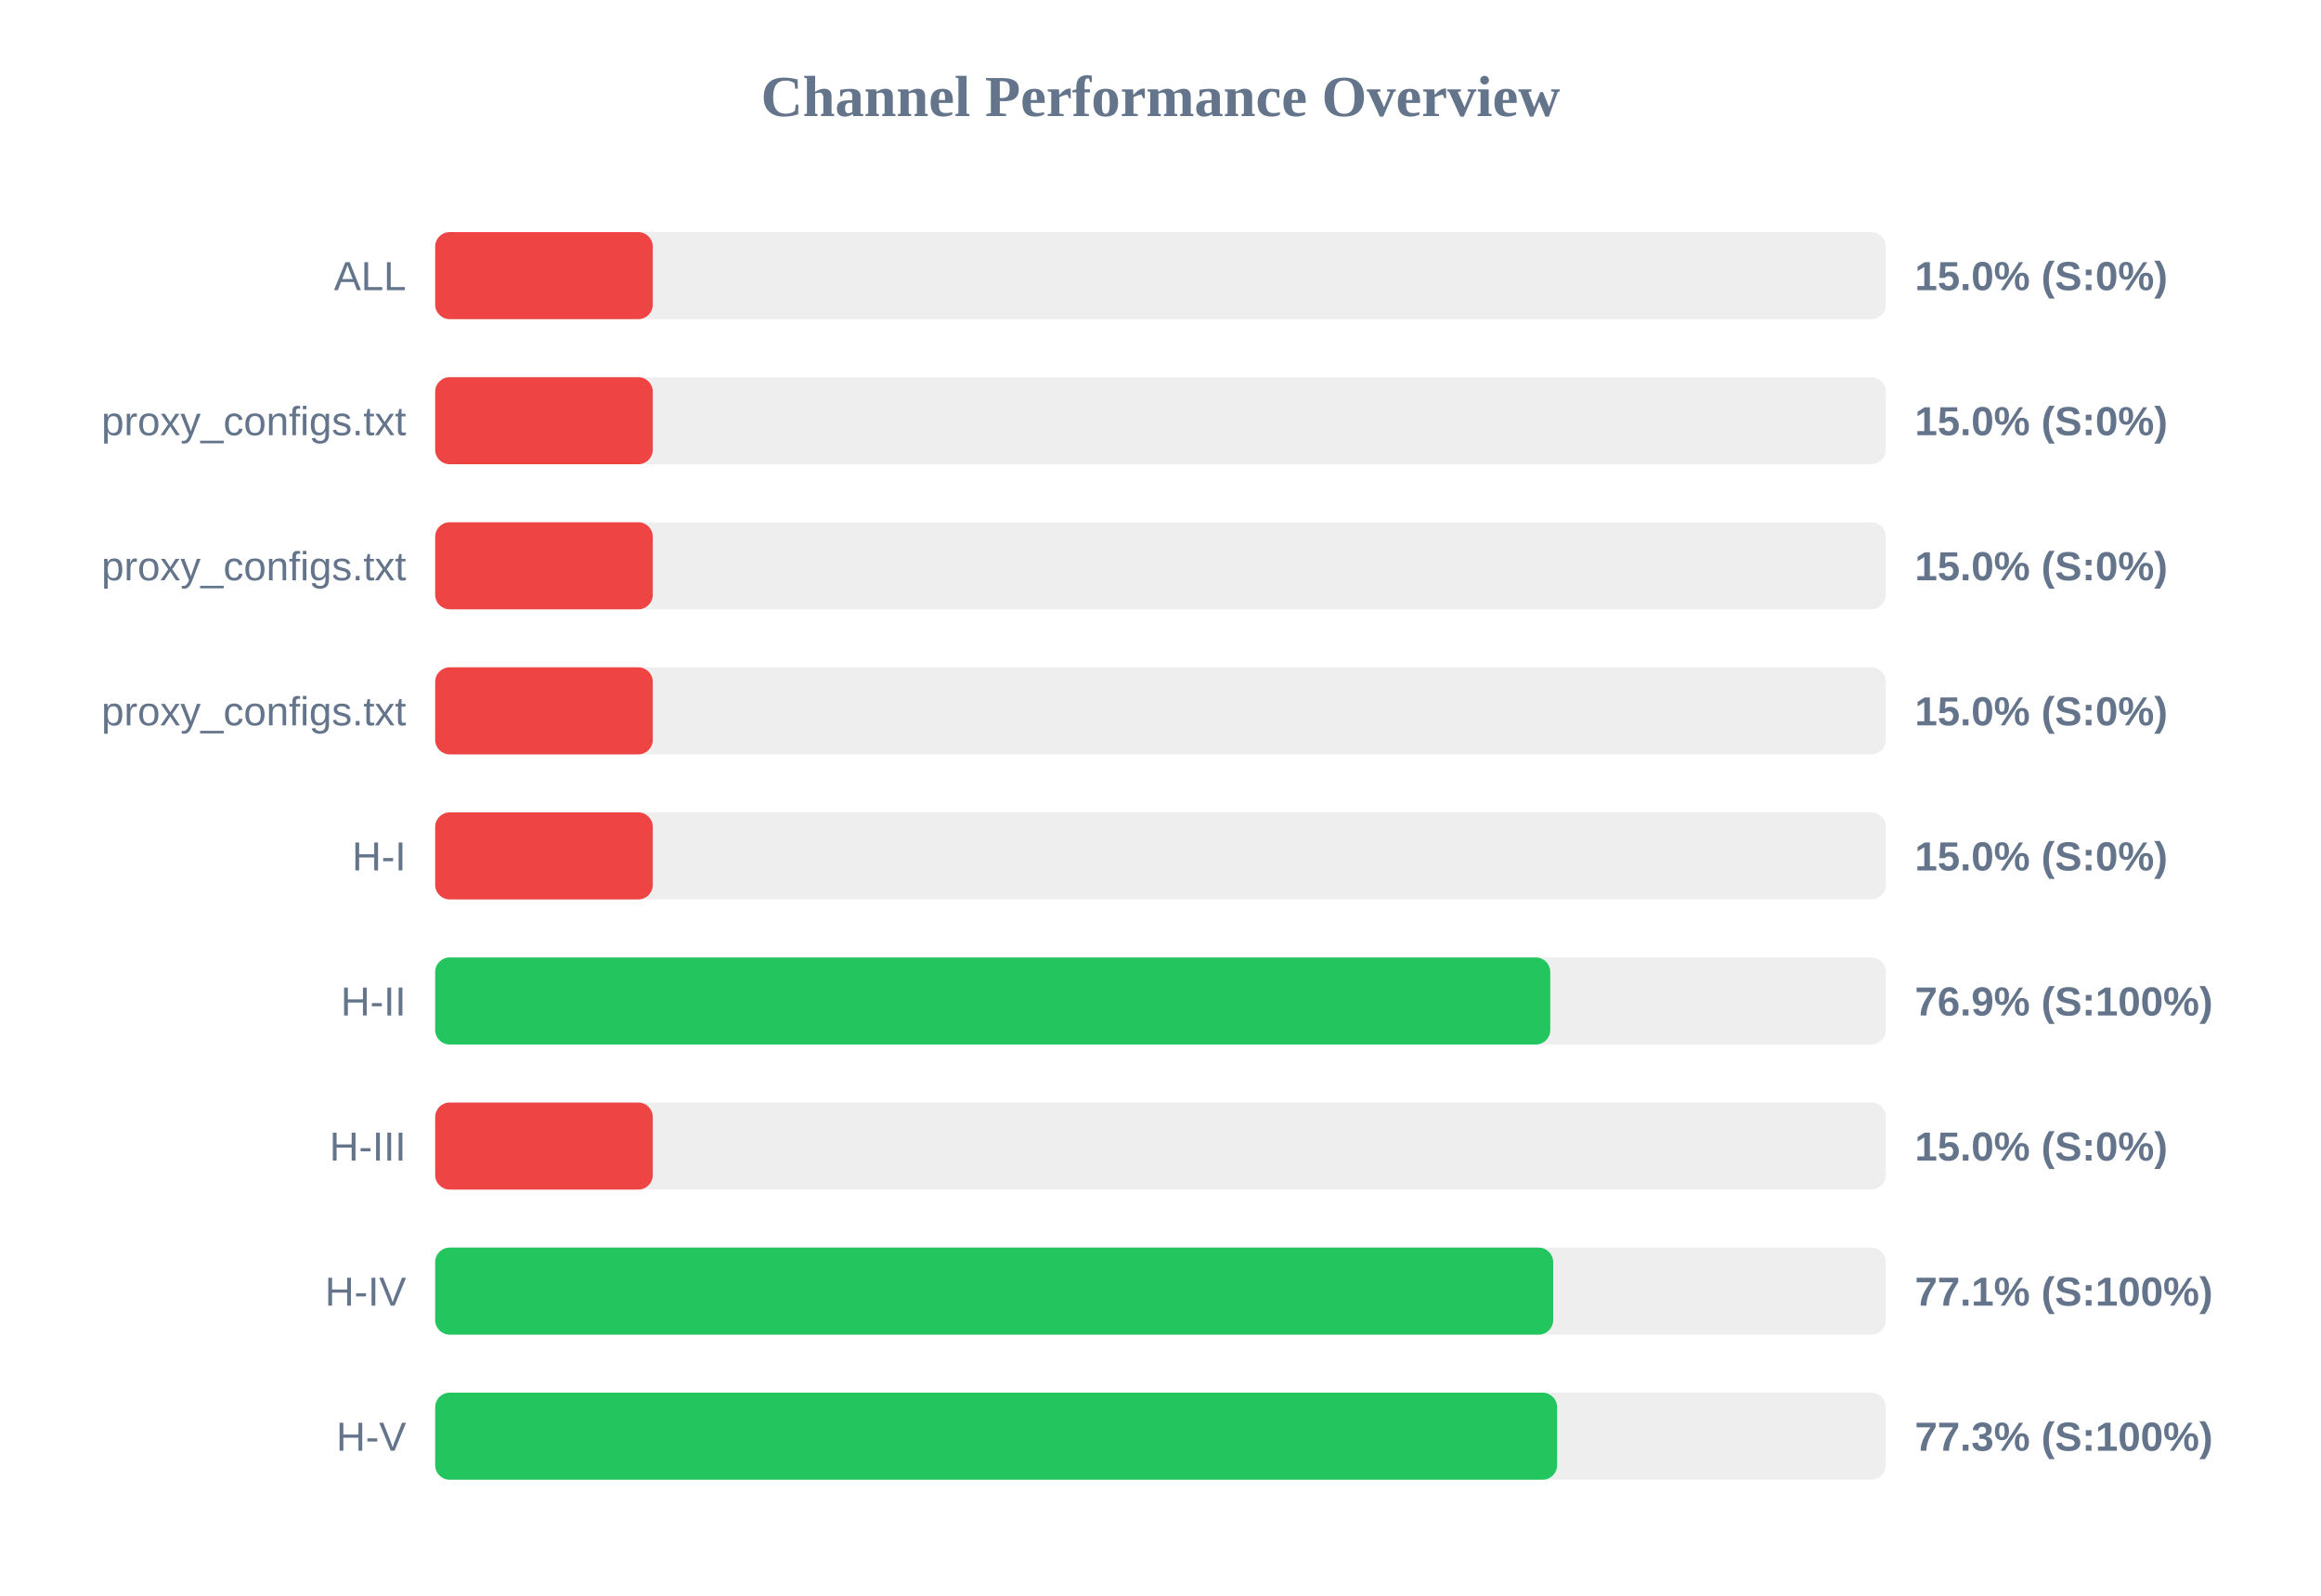
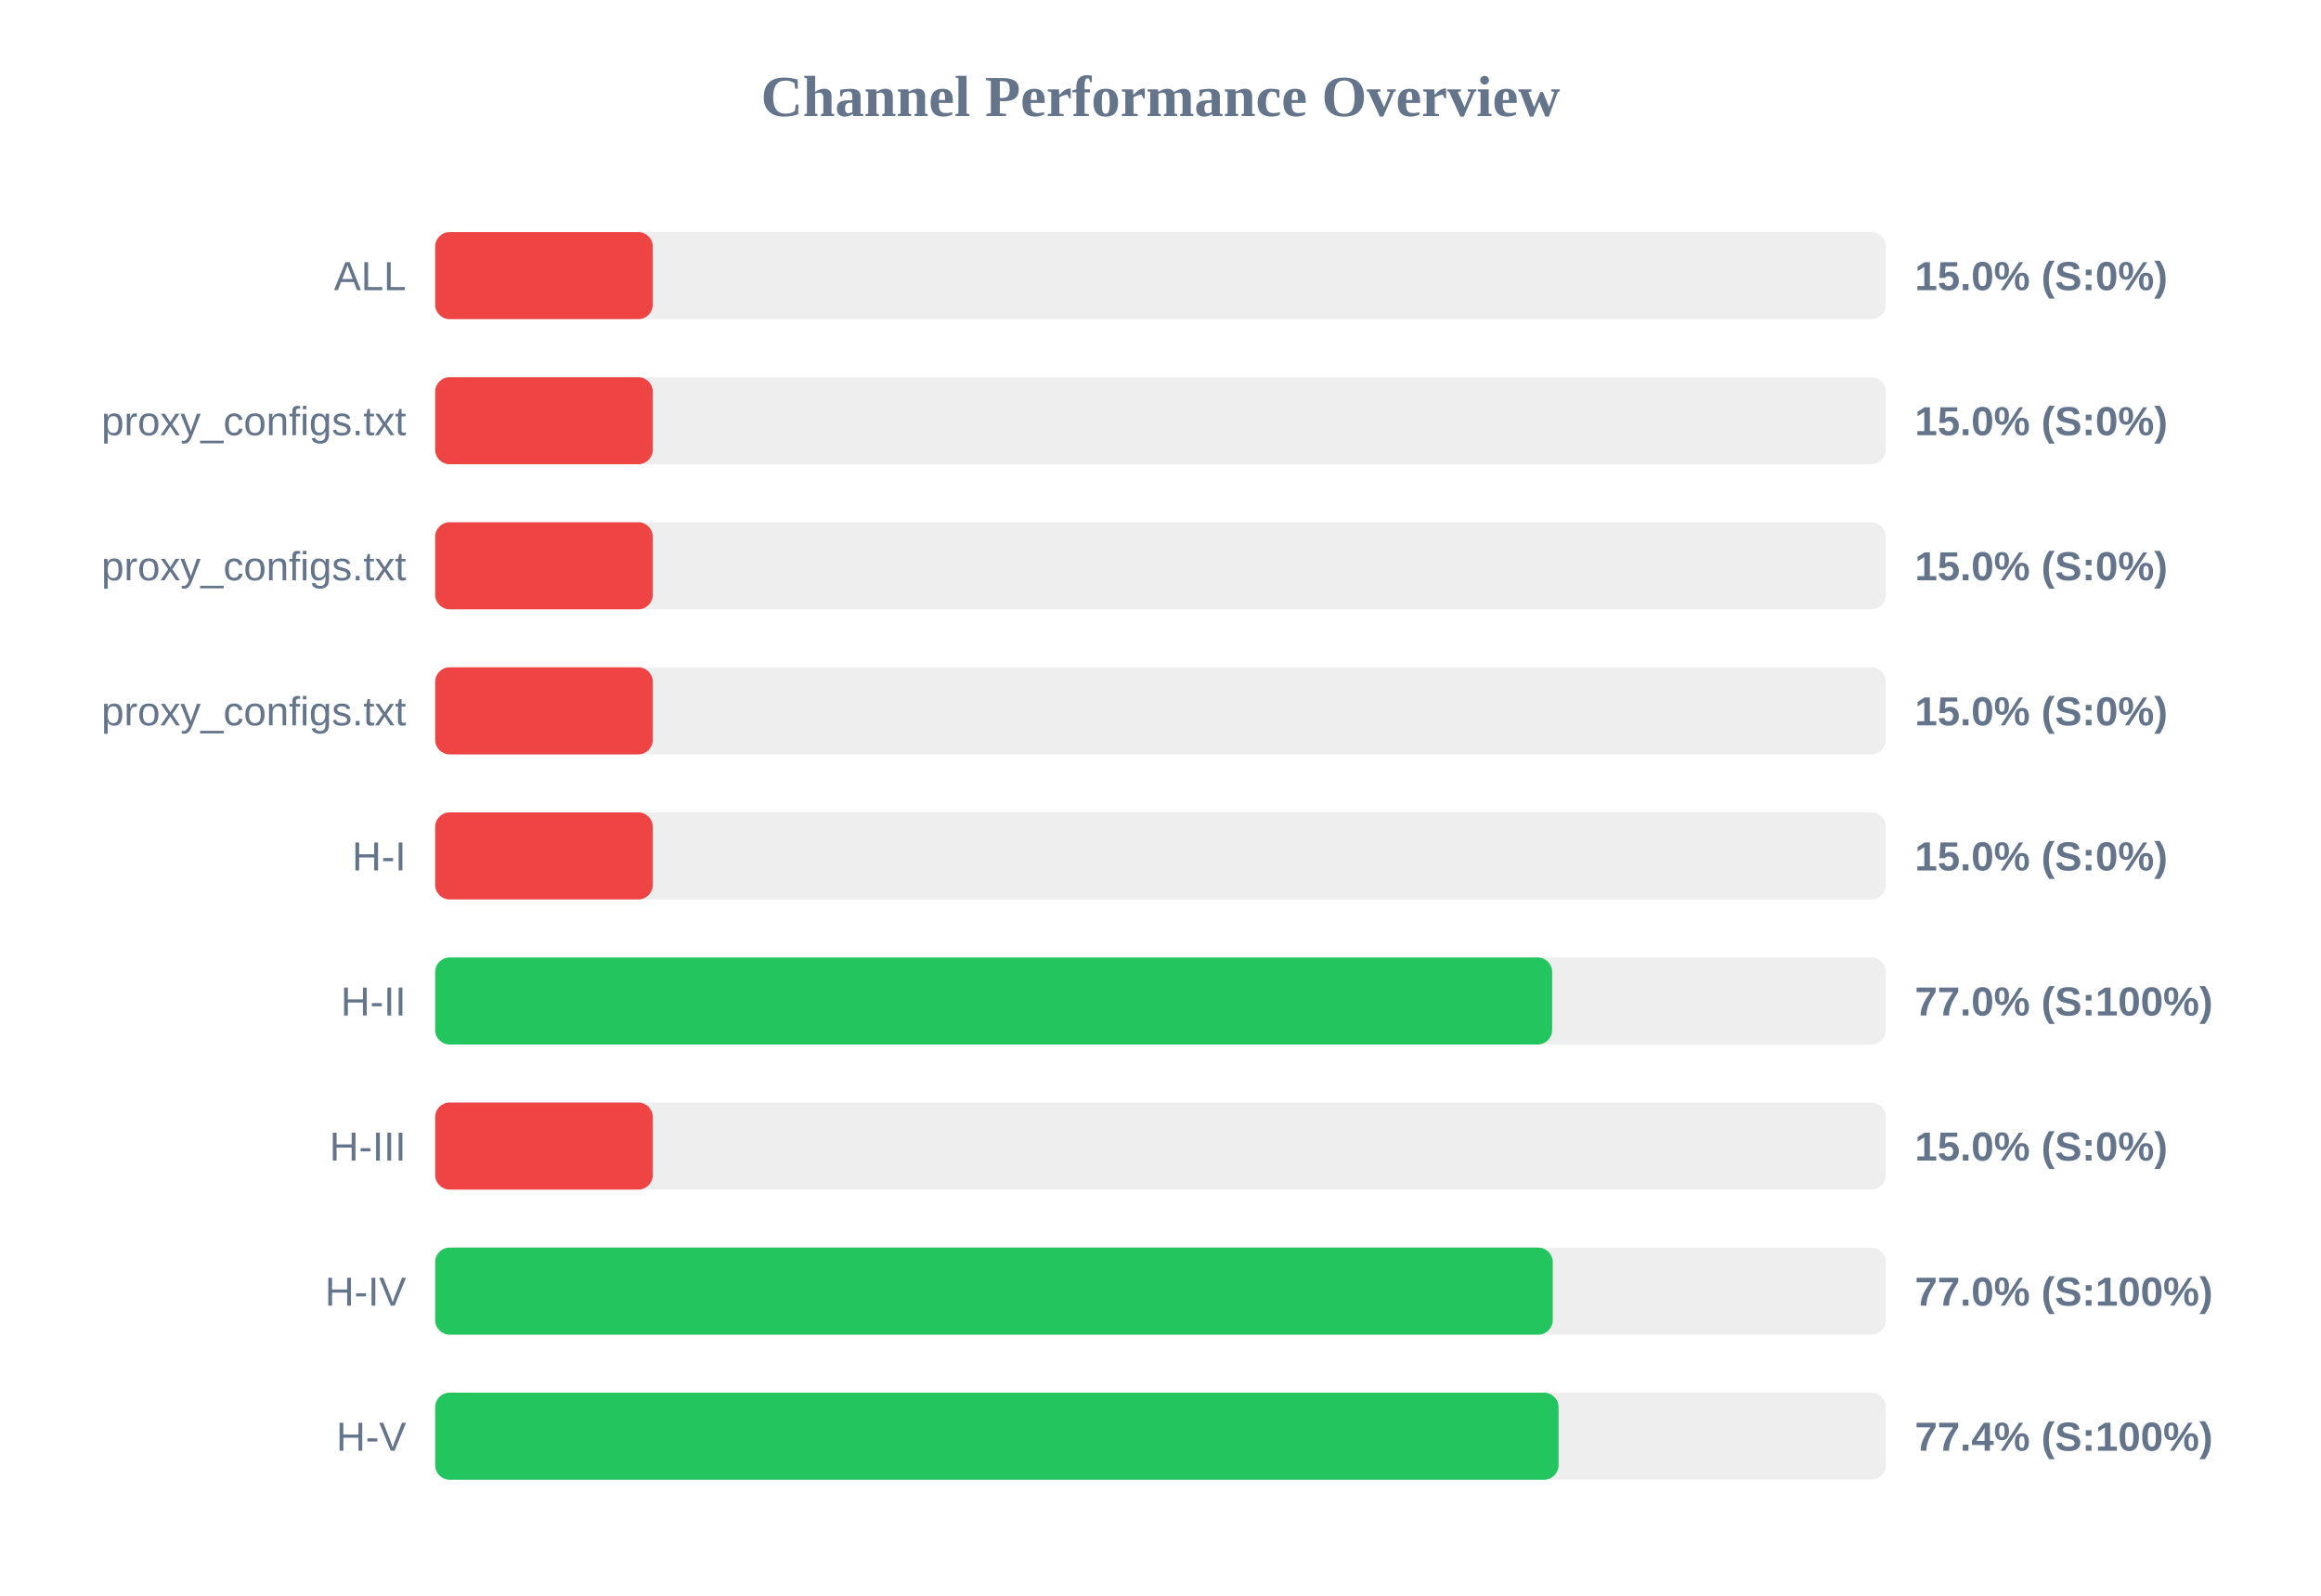
<svg xmlns="http://www.w3.org/2000/svg" width="800" height="550" version="1.1">
  <style>
        .row { font: 14px Arial; fill: #64748b; }
        .score { font: bold 14px Arial; fill: #64748b; }
    </style>
  <text x="400" y="40" text-anchor="middle" font-size="20px" font-weight="bold" fill="#64748b">Channel Performance Overview</text>
  <rect x="150" y="80" width="500" height="30" fill="#eee" rx="5" />
  <rect x="150" y="80" width="75.0" height="30" fill="#ef4444" rx="5" />
  <text x="140" y="100" text-anchor="end" class="row">ALL</text>
  <text x="660" y="100" text-anchor="start" class="score">15.0% (S:0%)</text>
  <rect x="150" y="130" width="500" height="30" fill="#eee" rx="5" />
  <rect x="150" y="130" width="75.0" height="30" fill="#ef4444" rx="5" />
  <text x="140" y="150" text-anchor="end" class="row">proxy_configs.txt</text>
  <text x="660" y="150" text-anchor="start" class="score">15.0% (S:0%)</text>
  <rect x="150" y="180" width="500" height="30" fill="#eee" rx="5" />
  <rect x="150" y="180" width="75.0" height="30" fill="#ef4444" rx="5" />
  <text x="140" y="200" text-anchor="end" class="row">proxy_configs.txt</text>
  <text x="660" y="200" text-anchor="start" class="score">15.0% (S:0%)</text>
  <rect x="150" y="230" width="500" height="30" fill="#eee" rx="5" />
  <rect x="150" y="230" width="75.0" height="30" fill="#ef4444" rx="5" />
  <text x="140" y="250" text-anchor="end" class="row">proxy_configs.txt</text>
  <text x="660" y="250" text-anchor="start" class="score">15.0% (S:0%)</text>
  <rect x="150" y="280" width="500" height="30" fill="#eee" rx="5" />
  <rect x="150" y="280" width="75.0" height="30" fill="#ef4444" rx="5" />
  <text x="140" y="300" text-anchor="end" class="row">H-I</text>
  <text x="660" y="300" text-anchor="start" class="score">15.0% (S:0%)</text>
  <rect x="150" y="330" width="500" height="30" fill="#eee" rx="5" />
-   <rect x="150" y="330" width="384.35" height="30" fill="#22c55e" rx="5" />
+   <rect x="150" y="330" width="385.0" height="30" fill="#22c55e" rx="5" />
  <text x="140" y="350" text-anchor="end" class="row">H-II</text>
-   <text x="660" y="350" text-anchor="start" class="score">76.9% (S:100%)</text>
+   <text x="660" y="350" text-anchor="start" class="score">77.0% (S:100%)</text>
  <rect x="150" y="380" width="500" height="30" fill="#eee" rx="5" />
  <rect x="150" y="380" width="75.0" height="30" fill="#ef4444" rx="5" />
  <text x="140" y="400" text-anchor="end" class="row">H-III</text>
  <text x="660" y="400" text-anchor="start" class="score">15.0% (S:0%)</text>
  <rect x="150" y="430" width="500" height="30" fill="#eee" rx="5" />
-   <rect x="150" y="430" width="385.35" height="30" fill="#22c55e" rx="5" />
+   <rect x="150" y="430" width="385.2" height="30" fill="#22c55e" rx="5" />
  <text x="140" y="450" text-anchor="end" class="row">H-IV</text>
-   <text x="660" y="450" text-anchor="start" class="score">77.1% (S:100%)</text>
+   <text x="660" y="450" text-anchor="start" class="score">77.0% (S:100%)</text>
  <rect x="150" y="480" width="500" height="30" fill="#eee" rx="5" />
-   <rect x="150" y="480" width="386.7" height="30" fill="#22c55e" rx="5" />
+   <rect x="150" y="480" width="387.2" height="30" fill="#22c55e" rx="5" />
  <text x="140" y="500" text-anchor="end" class="row">H-V</text>
-   <text x="660" y="500" text-anchor="start" class="score">77.3% (S:100%)</text>
+   <text x="660" y="500" text-anchor="start" class="score">77.4% (S:100%)</text>
</svg>
